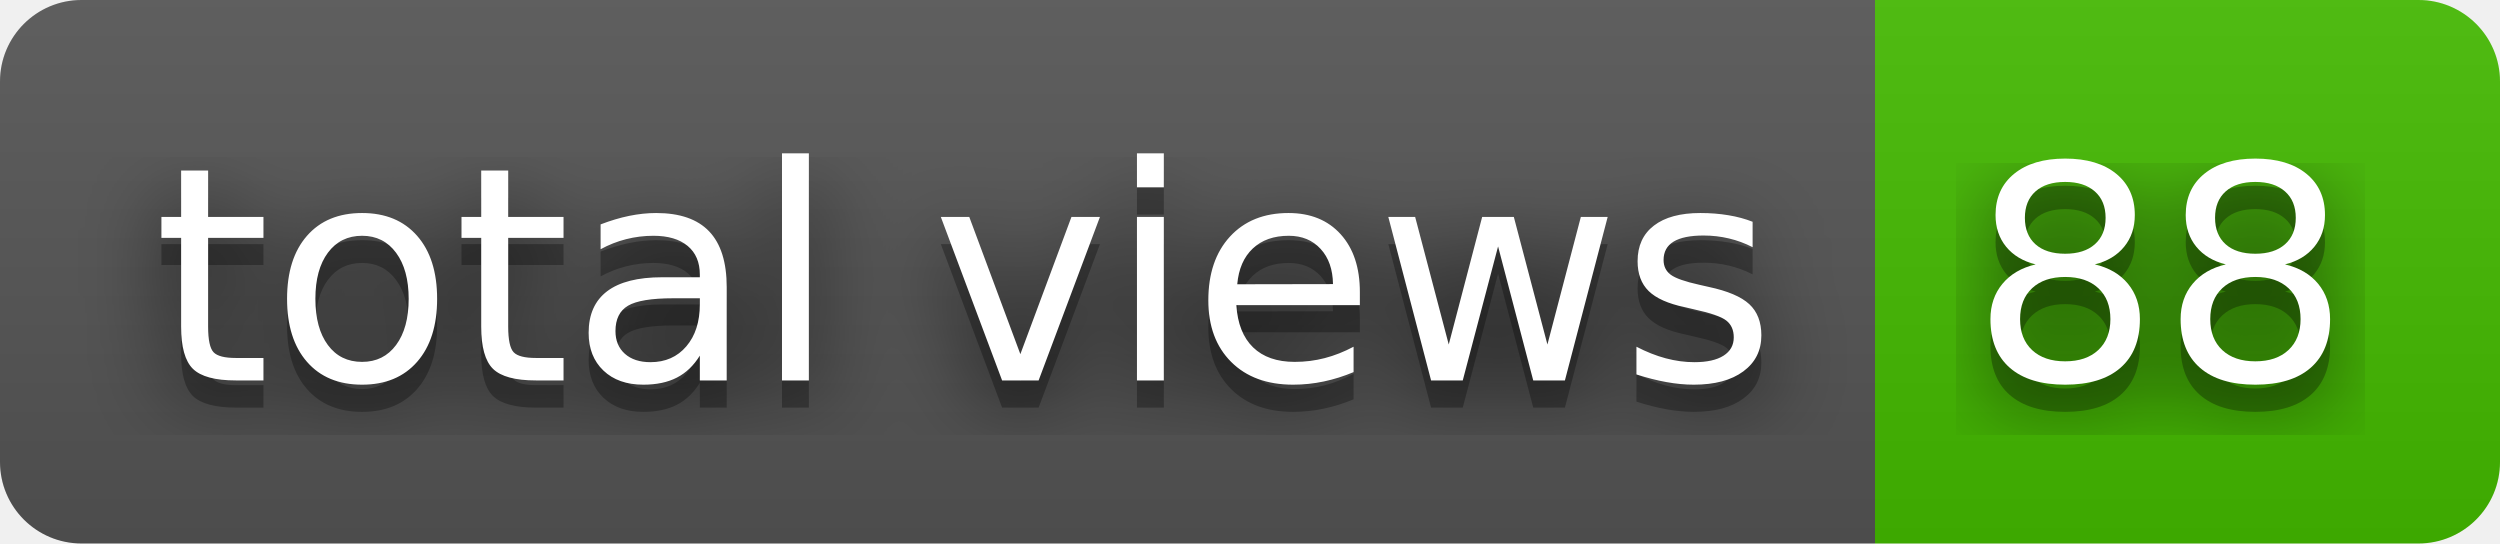
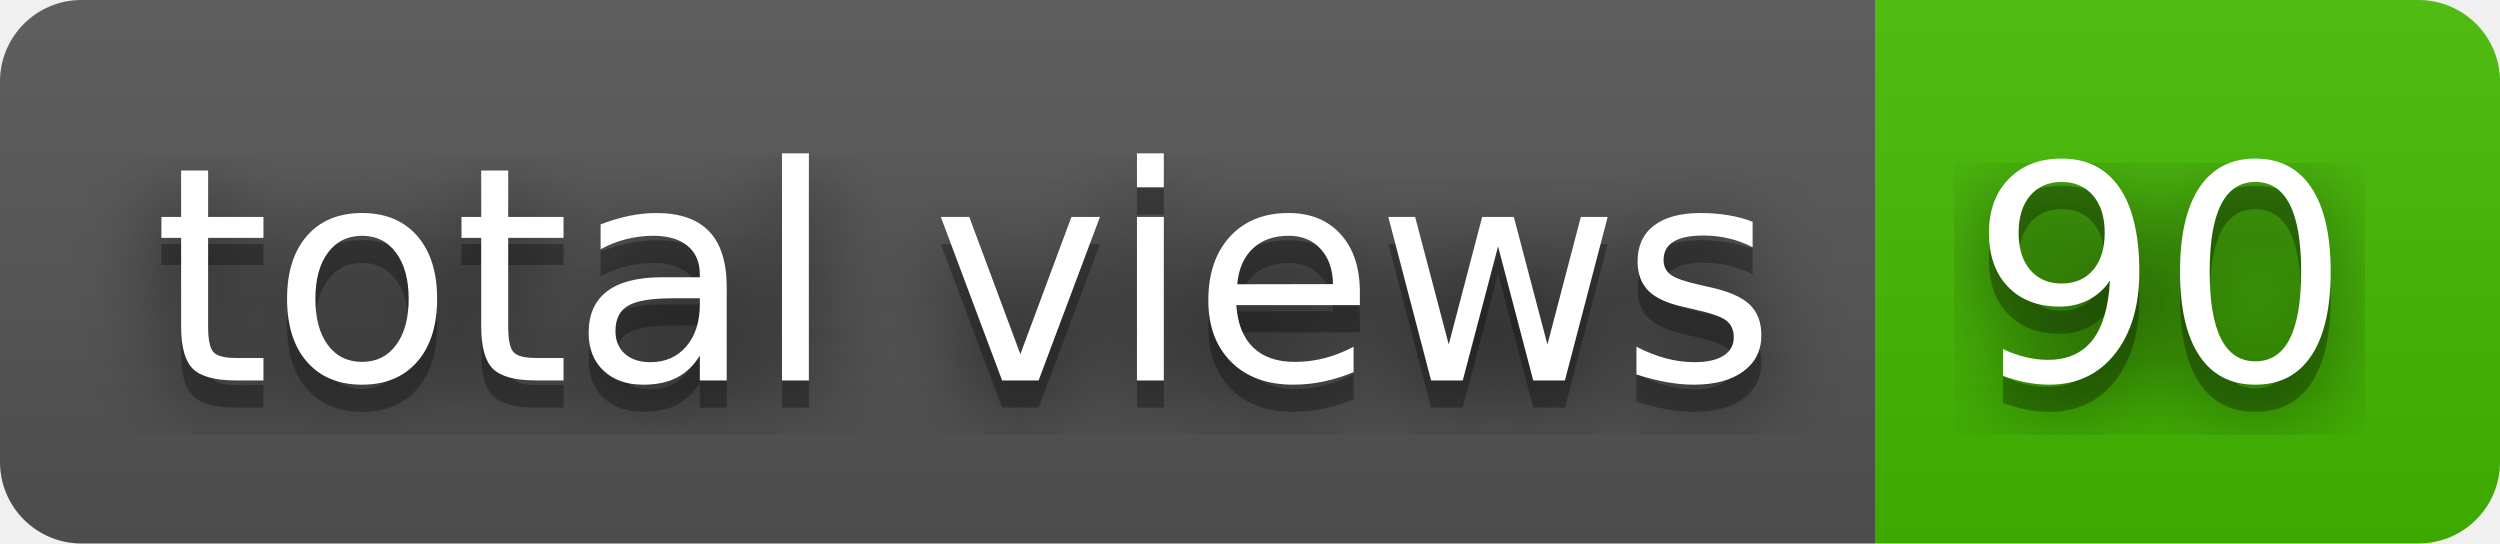
- <svg xmlns="http://www.w3.org/2000/svg" width="92" height="20" role="img" aria-label="total views: 88">
+ <svg xmlns="http://www.w3.org/2000/svg" width="92" height="20" role="img" aria-label="total views: 90">
  <filter id="blur">
    <feGaussianBlur stdDeviation="16" />
  </filter>
  <linearGradient id="s" x2="0" y2="100%">
    <stop offset="0" stop-color="#bbb" stop-opacity=".1" />
    <stop offset="1" stop-opacity=".1" />
  </linearGradient>
  <clipPath id="r">
    <rect width="92" height="20" rx="3" />
  </clipPath>
  <g clip-path="url(#r)">
    <rect width="69" height="20" fill="#555" />
    <rect x="69" width="23" height="20" fill="#4b0" />
    <rect width="92" height="20" fill="url(#s)" />
  </g>
  <g fill="#fff" text-anchor="middle" font-family="Verdana,Geneva,DejaVu Sans,sans-serif" text-rendering="geometricPrecision" font-size="110">
    <g transform="scale(.1)">
      <g aria-hidden="true" fill="#010101">
        <text x="355" y="150" fill-opacity=".8" filter="url(#blur)" textLength="590">total views</text>
        <text x="355" y="150" fill-opacity=".3" textLength="590">total views</text>
      </g>
      <text x="355" y="140" textLength="590">total views</text>
    </g>
    <g transform="scale(.1)">
      <g aria-hidden="true" fill="#010101">
-         <text x="795" y="150" fill-opacity=".8" filter="url(#blur)" textLength="130">88</text>
-         <text x="795" y="150" fill-opacity=".3" textLength="130">88</text>
+         <text x="795" y="150" fill-opacity=".8" filter="url(#blur)" textLength="130">90</text>
+         <text x="795" y="150" fill-opacity=".3" textLength="130">90</text>
      </g>
-       <text x="795" y="140" textLength="130">88</text>
+       <text x="795" y="140" textLength="130">90</text>
    </g>
  </g>
</svg>
